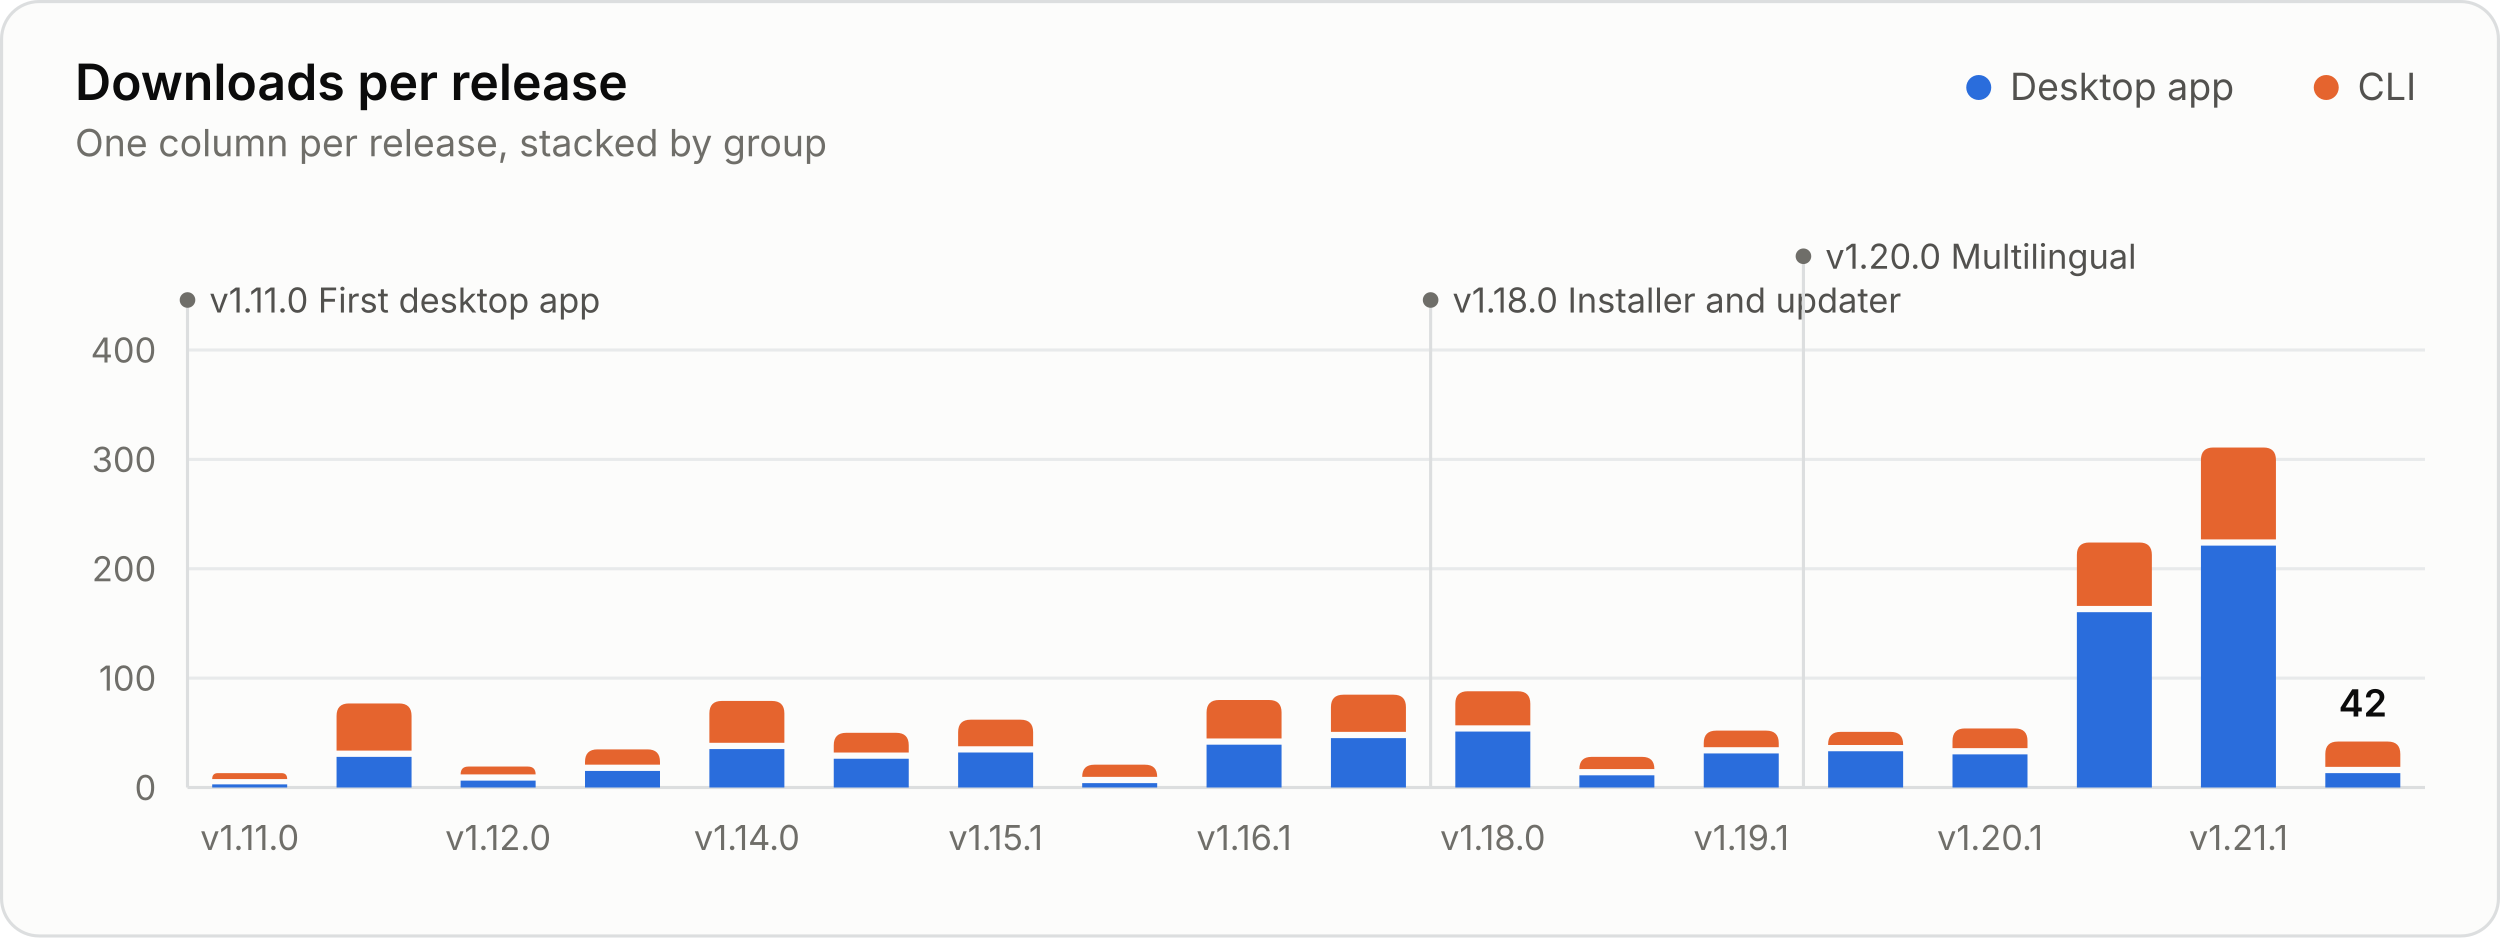
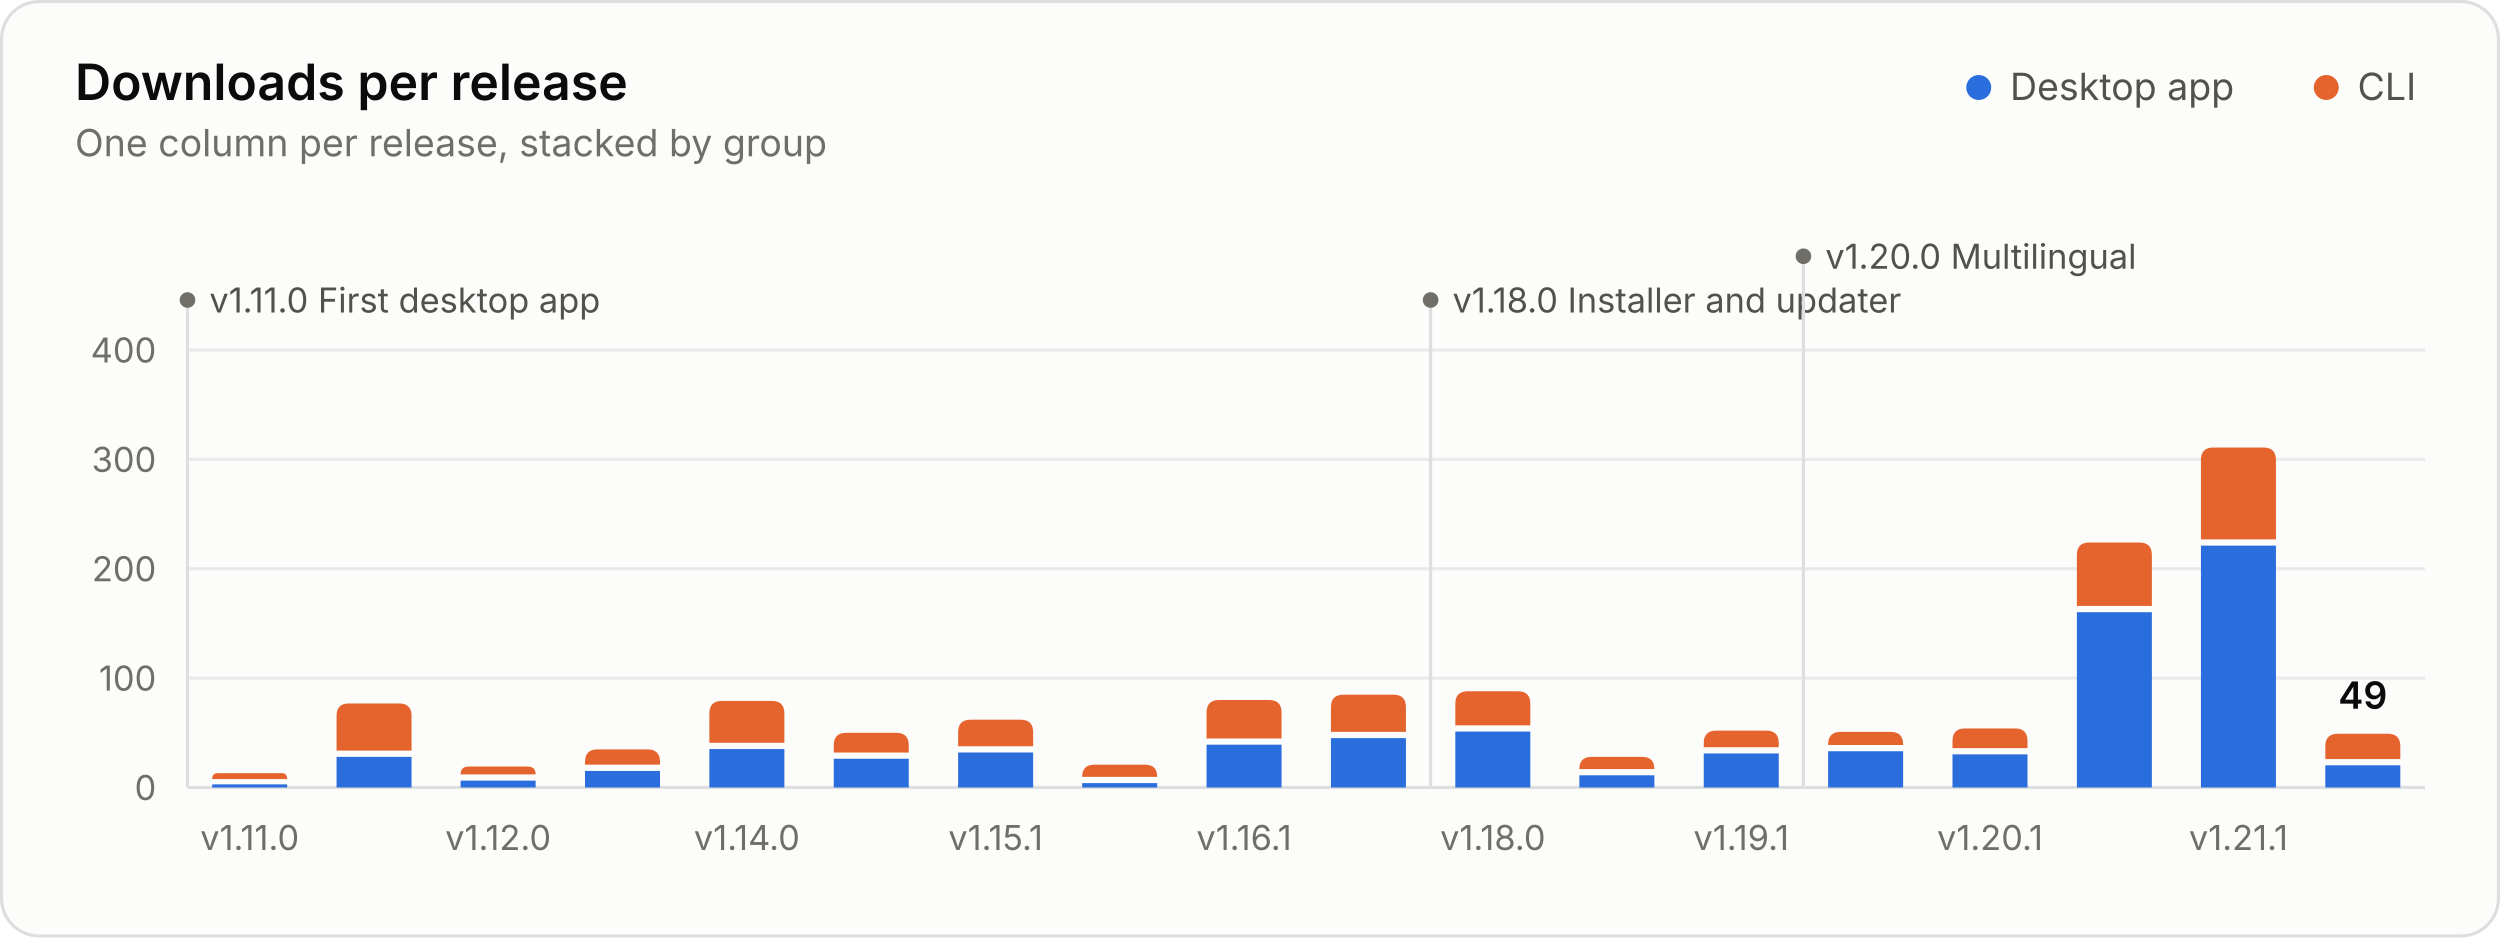
<svg xmlns="http://www.w3.org/2000/svg" width="800" height="300" viewBox="0 0 800 300" role="img" aria-labelledby="title desc">
  <style>.gs-rise{animation:gs-rise 1.1s ease-out backwards;transform-box:fill-box;transform-origin:bottom}@keyframes gs-rise{from{transform:scaleY(0)}to{transform:scaleY(1)}}.gs-fade{animation:gs-fade .5s ease-out backwards}@keyframes gs-fade{from{opacity:0}to{opacity:1}}@media (prefers-reduced-motion: reduce){.gs-rise,.gs-fade{animation:none!important}}</style>
  <rect x="0.5" y="0.5" width="799" height="299" rx="12" fill="#fcfcfb" stroke="#dcdedf" />
  <g font-family="&quot;IBM Plex Sans&quot;, system-ui, -apple-system, &quot;Segoe UI&quot;, sans-serif" font-size="11" fill="#52514e" style="font-variant-numeric:tabular-nums">
    <text x="24" y="32" fill="#0b0b0b" font-size="16" font-weight="600">Downloads per release</text>
    <text x="24.0" y="50.0" fill="#6f6e69" font-size="12">One column per release, stacked by group</text>
    <circle cx="633.2" cy="28.0" r="4" fill="#2a6ddc" />
    <text x="643.2" y="32.0" fill="#52514e" font-size="12">Desktop app</text>
    <circle cx="744.4" cy="28.0" r="4" fill="#e5642e" />
    <text x="754.4" y="32.0" fill="#52514e" font-size="12">CLI</text>
    <line x1="60.0" x2="776.0" y1="252.0" y2="252.0" stroke="#dcdedf" />
    <text x="50.0" y="256.0" fill="#6f6e69" text-anchor="end">0</text>
    <line x1="60.0" x2="776.0" y1="217.0" y2="217.0" stroke="#e8eaeb" />
    <text x="50.0" y="221.0" fill="#6f6e69" text-anchor="end">100</text>
    <line x1="60.0" x2="776.0" y1="182.0" y2="182.0" stroke="#e8eaeb" />
    <text x="50.0" y="186.0" fill="#6f6e69" text-anchor="end">200</text>
    <line x1="60.0" x2="776.0" y1="147.0" y2="147.0" stroke="#e8eaeb" />
    <text x="50.0" y="151.0" fill="#6f6e69" text-anchor="end">300</text>
    <line x1="60.0" x2="776.0" y1="112.0" y2="112.0" stroke="#e8eaeb" />
    <text x="50.0" y="116.0" fill="#6f6e69" text-anchor="end">400</text>
    <g class="gs-fade" style="animation-delay:1600ms">
      <line x1="60.0" x2="60.0" y1="96.0" y2="252.0" stroke="#dcdedf" stroke-width="1" />
      <circle cx="60.0" cy="96.0" r="2.5" fill="#6f6e69" />
      <text x="67.0" y="100.0" fill="#52514e">v1.11.0 First desktop app</text>
      <line x1="457.8" x2="457.8" y1="96.0" y2="252.0" stroke="#dcdedf" stroke-width="1" />
      <circle cx="457.8" cy="96.0" r="2.5" fill="#6f6e69" />
      <text x="464.8" y="100.0" fill="#52514e">v1.18.0 Installer and updater</text>
      <line x1="577.1" x2="577.1" y1="82.0" y2="252.0" stroke="#dcdedf" stroke-width="1" />
      <circle cx="577.1" cy="82.0" r="2.5" fill="#6f6e69" />
      <text x="584.1" y="86.0" fill="#52514e">v1.20.0 Multilingual</text>
    </g>
    <g class="gs-rise">
      <path d="M67.9 252.0V251.0H91.9V252.0Z" fill="#2a6ddc" />
      <path d="M67.9 249.3V249.3Q67.9 247.4 69.7 247.4H90.1Q91.9 247.4 91.9 249.3V249.3Z" fill="#e5642e" />
    </g>
    <g class="gs-rise" style="animation-delay:28ms">
      <path d="M107.7 252.0V242.2H131.7V252.0Z" fill="#2a6ddc" />
      <path d="M107.7 240.2V229.1Q107.7 225.1 111.7 225.1H127.7Q131.7 225.1 131.7 229.1V240.2Z" fill="#e5642e" />
    </g>
    <g class="gs-rise" style="animation-delay:56ms">
      <path d="M147.4 252.0V249.8H171.4V252.0Z" fill="#2a6ddc" />
      <path d="M147.4 247.8V247.8Q147.4 245.3 149.9 245.3H168.9Q171.4 245.3 171.4 247.8V247.8Z" fill="#e5642e" />
    </g>
    <g class="gs-rise" style="animation-delay:83ms">
      <path d="M187.2 252.0V246.7H211.2V252.0Z" fill="#2a6ddc" />
      <path d="M187.2 244.7V243.8Q187.2 239.8 191.2 239.8H207.2Q211.2 239.8 211.2 243.8V244.7Z" fill="#e5642e" />
    </g>
    <g class="gs-rise" style="animation-delay:111ms">
      <path d="M227.0 252.0V239.7H251.0V252.0Z" fill="#2a6ddc" />
      <path d="M227.0 237.7V228.3Q227.0 224.3 231.0 224.3H247.0Q251.0 224.3 251.0 228.3V237.7Z" fill="#e5642e" />
    </g>
    <g class="gs-rise" style="animation-delay:139ms">
      <path d="M266.8 252.0V242.8H290.8V252.0Z" fill="#2a6ddc" />
      <path d="M266.8 240.8V238.5Q266.8 234.5 270.8 234.5H286.8Q290.8 234.5 290.8 238.5V240.8Z" fill="#e5642e" />
    </g>
    <g class="gs-rise" style="animation-delay:167ms">
      <path d="M306.6 252.0V240.8H330.6V252.0Z" fill="#2a6ddc" />
      <path d="M306.6 238.8V234.3Q306.6 230.3 310.6 230.3H326.6Q330.6 230.3 330.6 234.3V238.8Z" fill="#e5642e" />
    </g>
    <g class="gs-rise" style="animation-delay:194ms">
      <path d="M346.3 252.0V250.6H370.3V252.0Z" fill="#2a6ddc" />
      <path d="M346.3 248.6V248.6Q346.3 244.7 350.2 244.7H366.4Q370.3 244.7 370.3 248.6V248.6Z" fill="#e5642e" />
    </g>
    <g class="gs-rise" style="animation-delay:222ms">
      <path d="M386.1 252.0V238.3H410.1V252.0Z" fill="#2a6ddc" />
      <path d="M386.1 236.3V228.0Q386.1 224.0 390.1 224.0H406.1Q410.1 224.0 410.1 228.0V236.3Z" fill="#e5642e" />
    </g>
    <g class="gs-rise" style="animation-delay:250ms">
      <path d="M425.9 252.0V236.2H449.9V252.0Z" fill="#2a6ddc" />
      <path d="M425.9 234.2V226.3Q425.9 222.3 429.9 222.3H445.9Q449.9 222.3 449.9 226.3V234.2Z" fill="#e5642e" />
    </g>
    <g class="gs-rise" style="animation-delay:278ms">
      <path d="M465.7 252.0V234.1H489.7V252.0Z" fill="#2a6ddc" />
      <path d="M465.7 232.1V225.2Q465.7 221.2 469.7 221.2H485.7Q489.7 221.2 489.7 225.2V232.1Z" fill="#e5642e" />
    </g>
    <g class="gs-rise" style="animation-delay:306ms">
      <path d="M505.4 252.0V248.1H529.4V252.0Z" fill="#2a6ddc" />
      <path d="M505.4 246.1V246.1Q505.4 242.2 509.3 242.2H525.5Q529.4 242.2 529.4 246.1V246.1Z" fill="#e5642e" />
    </g>
    <g class="gs-rise" style="animation-delay:333ms">
      <path d="M545.2 252.0V241.1H569.2V252.0Z" fill="#2a6ddc" />
      <path d="M545.2 239.1V237.8Q545.2 233.8 549.2 233.8H565.2Q569.2 233.8 569.2 237.8V239.1Z" fill="#e5642e" />
    </g>
    <g class="gs-rise" style="animation-delay:361ms">
      <path d="M585.0 252.0V240.4H609.0V252.0Z" fill="#2a6ddc" />
      <path d="M585.0 238.4V238.2Q585.0 234.2 589.0 234.2H605.0Q609.0 234.2 609.0 238.2V238.4Z" fill="#e5642e" />
    </g>
    <g class="gs-rise" style="animation-delay:389ms">
      <path d="M624.8 252.0V241.4H648.8V252.0Z" fill="#2a6ddc" />
      <path d="M624.8 239.4V237.1Q624.8 233.1 628.8 233.1H644.8Q648.8 233.1 648.8 237.1V239.4Z" fill="#e5642e" />
    </g>
    <g class="gs-rise" style="animation-delay:417ms">
      <path d="M664.6 252.0V195.9H688.6V252.0Z" fill="#2a6ddc" />
      <path d="M664.6 193.9V177.6Q664.6 173.6 668.6 173.6H684.6Q688.6 173.6 688.6 177.6V193.9Z" fill="#e5642e" />
    </g>
    <g class="gs-rise" style="animation-delay:444ms">
      <path d="M704.3 252.0V174.6H728.3V252.0Z" fill="#2a6ddc" />
      <path d="M704.3 172.6V147.2Q704.3 143.2 708.3 143.2H724.3Q728.3 143.2 728.3 147.2V172.6Z" fill="#e5642e" />
    </g>
    <g class="gs-rise" style="animation-delay:472ms">
-       <path d="M744.1 252.0V247.4H768.1V252.0Z" fill="#2a6ddc" />
-       <path d="M744.1 245.4V241.3Q744.1 237.3 748.1 237.3H764.1Q768.1 237.3 768.1 241.3V245.4Z" fill="#e5642e" />
+       <path d="M744.1 252.0V244.9H768.1V252.0Z" fill="#2a6ddc" />
+       <path d="M744.1 242.9V238.8Q744.1 234.8 748.1 234.8H764.1Q768.1 234.8 768.1 238.8V242.9Z" fill="#e5642e" />
    </g>
    <g class="gs-fade" style="animation-delay:1600ms">
-       <text x="756.1" y="229.3" fill="#0b0b0b" text-anchor="middle" font-size="12" font-weight="600">42</text>
+       <text x="756.1" y="226.8" fill="#0b0b0b" text-anchor="middle" font-size="12" font-weight="600">49</text>
    </g>
    <text x="79.9" y="272.0" fill="#6f6e69" text-anchor="middle">v1.11.0</text>
    <text x="159.4" y="272.0" fill="#6f6e69" text-anchor="middle">v1.12.0</text>
    <text x="239.0" y="272.0" fill="#6f6e69" text-anchor="middle">v1.14.0</text>
    <text x="318.6" y="272.0" fill="#6f6e69" text-anchor="middle">v1.15.1</text>
    <text x="398.1" y="272.0" fill="#6f6e69" text-anchor="middle">v1.16.1</text>
    <text x="477.7" y="272.0" fill="#6f6e69" text-anchor="middle">v1.18.0</text>
    <text x="557.2" y="272.0" fill="#6f6e69" text-anchor="middle">v1.19.1</text>
    <text x="636.8" y="272.0" fill="#6f6e69" text-anchor="middle">v1.20.1</text>
    <text x="716.3" y="272.0" fill="#6f6e69" text-anchor="middle">v1.21.1</text>
  </g>
</svg>
